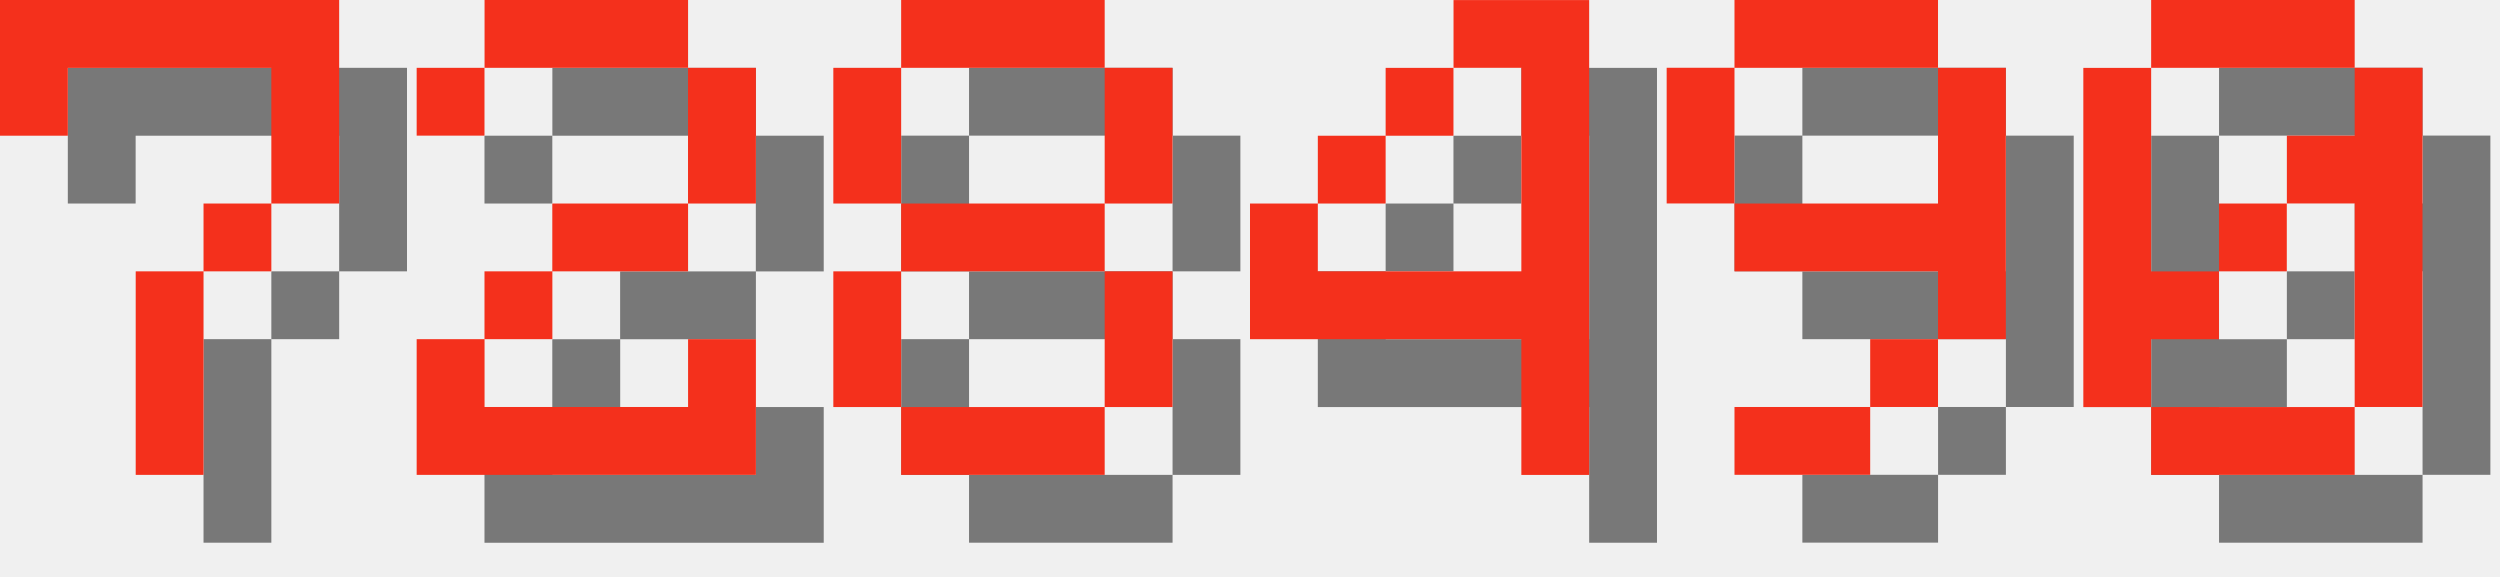
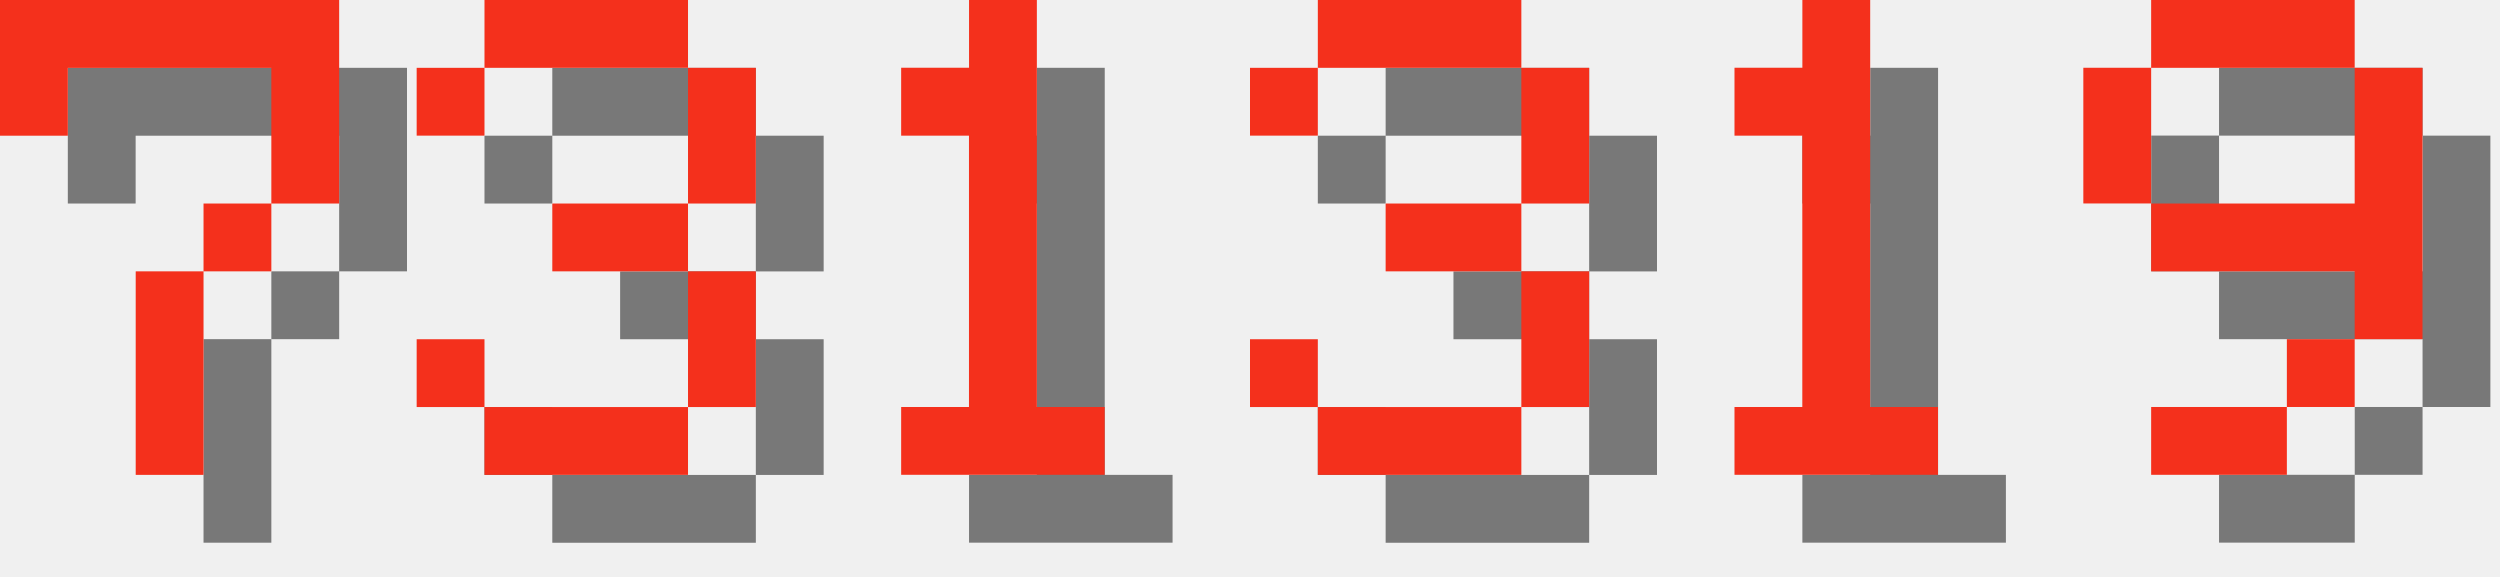
<svg xmlns="http://www.w3.org/2000/svg" version="1.1" width="156.0" height="36">
  <style>
        .text-foreground {
            fill: #F4301C;
        }
        .text-shadow {
            fill: #000000;
            fill-opacity: 0.5;
        }
    </style>
  <g class="digit" id="digit_7" transform="translate(0.0, 0), scale(4)">
    <path id="digit_7_shadow" class="text-shadow" d="m1.058 1.058 2e-6 2.117h1.058v-1.058h3.175v1.058l2e-7 1.058h-1.058v1.058h-1.058l4e-7 3.175 1.058 1e-7v-3.175h1.058v-1.058h1.058l5e-7 -1.058v-2.117z" fill-opacity=".5" style="paint-order:stroke fill markers" />
    <path id="digit_7_fg" class="text-foreground" d="m0 0 2e-6 2.117h1.058v-1.058h3.175v1.058l2e-7 1.058h-1.058v1.058h-1.058l4e-7 3.175 1.058 1e-7v-3.175h1.058v-1.058h1.058l5e-7 -1.058v-2.117z" fill="#fff" style="paint-order:stroke fill markers" />
  </g>
-   <g class="digit" id="digit_2" transform="translate(26.0, 0), scale(4)">
-     <path id="digit_2_shadow" class="text-shadow" d="m1.058 2.117v1.058h1.058v-1.058h3.175v2.117h-2.117v1.058h-1.058v1.058h-1.058v2.117h5.292v-2.117h-1.058v1.058h-3.175v-1.058h1.058v-1.058h2.117v-1.058h1.058v-2.117h-1.058v-1.058h-3.175v1.058h-1.058z" fill-opacity=".5" style="paint-order:stroke fill markers" />
-     <path id="digit_2_fg" class="text-foreground" d="m0 1.058v1.058h1.058v-1.058h3.175v2.117h-2.117v1.058h-1.058v1.058h-1.058v2.117h5.292v-2.117h-1.058v1.058h-3.175v-1.058h1.058v-1.058h2.117v-1.058h1.058v-2.117h-1.058v-1.058h-3.175v1.058h-1.058z" fill="#fff" style="paint-order:stroke fill markers" />
+   <g class="digit" id="digit_3" transform="translate(26.0, 0), scale(4)">
+     <path id="digit_3_shadow" class="text-shadow" d="m1.058 2.117v1.058h1.058v-1.058h3.175v2.117h-2.117v1.058h2.117v2.117h-3.175v-1.058h-1.058v1.058h1.058v1.058h3.175v-1.058h1.058v-2.117h-1.058v-1.058h1.058v-2.117h-1.058v-1.058h-3.175v1.058h-1.058z" fill-opacity=".5" style="paint-order:stroke fill markers" />
+     <path id="digit_3_fg" class="text-foreground" d="m0 1.058v1.058h1.058v-1.058h3.175v2.117h-2.117v1.058h2.117v2.117h-3.175v-1.058h-1.058v1.058h1.058v1.058h3.175v-1.058h1.058v-2.117h-1.058v-1.058h1.058v-2.117h-1.058v-1.058h-3.175v1.058h-1.058z" fill="#fff" style="paint-order:stroke fill markers" />
  </g>
-   <g class="digit" id="digit_8" transform="translate(52.0, 0), scale(4)">
-     <path id="digit_8_shadow" class="text-shadow" d="m2.117 1.058v1.058h3.175v-1.058h-3.175zm3.175 1.058v2.117h1.058v-2.117h-1.058zm0 2.117h-3.175v1.058h3.175v-1.058zm0 1.058v2.117h1.058v-2.117h-1.058zm0 2.117h-3.175v1.058h3.175v-1.058zm-3.175 0v-2.117h-1.058v2.117h1.058zm0-3.175v-2.117h-1.058v2.117h1.058z" fill-opacity=".5" style="paint-order:stroke fill markers" />
-     <path id="digit_8_fg" class="text-foreground" d="m1.058 0v1.058h3.175v-1.058h-3.175zm3.175 1.058v2.117h1.058v-2.117h-1.058zm0 2.117h-3.175v1.058h3.175v-1.058zm0 1.058v2.117h1.058v-2.117h-1.058zm0 2.117h-3.175v1.058h3.175v-1.058zm-3.175 0v-2.117h-1.058v2.117h1.058zm0-3.175v-2.117h-1.058v2.117h1.058z" fill="#fff" style="paint-order:stroke fill markers" />
+   <g class="digit" id="digit_1" transform="translate(52.0, 0), scale(4)">
+     <path id="digit_1_shadow" class="text-shadow" d="m2.117 2.117v1.058h1.058v4.233h-1.058v1.058h3.175v-1.058h-1.058v-6.35h-1.058v1.058h-1.058z" fill-opacity=".5" style="paint-order:stroke fill markers" />
+     <path id="digit_1_fg" class="text-foreground" d="m1.058 1.058v1.058h1.058v4.233h-1.058v1.058h3.175v-1.058h-1.058v-6.35h-1.058v1.058h-1.058z" fill="#fff" style="paint-order:stroke fill markers" />
  </g>
-   <g class="digit" id="digit_4" transform="translate(78.0, 0), scale(4)">
-     <path id="digit_4_shadow" class="text-shadow" d="m4.233 1.058v1.058h1.058v3.175h-3.175v-1.058h-1.058v2.117h4.233v2.117h1.058v-7.408h-2.117zm-2.117 3.175h1.058v-1.058h-1.058v1.058zm1.058-1.058h1.058v-1.058h-1.058v1.058z" fill-opacity=".5" style="paint-order:stroke fill markers" />
-     <path id="digit_4_fg" class="text-foreground" d="m3.175 0v1.058h1.058v3.175h-3.175v-1.058h-1.058v2.117h4.233v2.117h1.058v-7.408h-2.117zm-2.117 3.175h1.058v-1.058h-1.058v1.058zm1.058-1.058h1.058v-1.058h-1.058v1.058z" fill="#fff" style="paint-order:stroke fill markers" />
+   <g class="digit" id="digit_3" transform="translate(78.0, 0), scale(4)">
+     <path id="digit_3_shadow" class="text-shadow" d="m1.058 2.117v1.058h1.058v-1.058h3.175v2.117h-2.117v1.058h2.117v2.117h-3.175v-1.058h-1.058v1.058h1.058v1.058h3.175v-1.058h1.058v-2.117h-1.058v-1.058h1.058v-2.117h-1.058v-1.058h-3.175v1.058h-1.058z" fill-opacity=".5" style="paint-order:stroke fill markers" />
+     <path id="digit_3_fg" class="text-foreground" d="m0 1.058v1.058h1.058v-1.058h3.175v2.117h-2.117v1.058h2.117v2.117h-3.175v-1.058h-1.058v1.058h1.058v1.058h3.175v-1.058h1.058v-2.117h-1.058v-1.058h1.058v-2.117h-1.058v-1.058h-3.175v1.058h-1.058z" fill="#fff" style="paint-order:stroke fill markers" />
  </g>
-   <g class="digit" id="digit_9" transform="translate(104.0, 0), scale(4)">
+   <g class="digit" id="digit_1" transform="translate(104.0, 0), scale(4)">
+     <path id="digit_1_shadow" class="text-shadow" d="m2.117 2.117v1.058h1.058v4.233h-1.058v1.058h3.175v-1.058h-1.058v-6.35h-1.058v1.058h-1.058z" fill-opacity=".5" style="paint-order:stroke fill markers" />
+     <path id="digit_1_fg" class="text-foreground" d="m1.058 1.058v1.058h1.058v4.233h-1.058v1.058h3.175v-1.058h-1.058v-6.35h-1.058v1.058h-1.058z" fill="#fff" style="paint-order:stroke fill markers" />
+   </g>
+   <g class="digit" id="digit_9" transform="translate(130.0, 0), scale(4)">
    <path id="digit_9_shadow" class="text-shadow" d="m2.117 1.058v1.058h3.175v-1.058h-3.175zm3.175 1.058v2.117h-3.175v1.058h3.175v1.058h1.058v-4.233h-1.058zm0 4.233h-1.058v1.058h1.058v-1.058zm-1.058 1.058h-2.117v1.058h2.117v-1.058zm-2.117-3.175v-2.117h-1.058v2.117h1.058z" fill-opacity=".5" style="paint-order:stroke fill markers" />
    <path id="digit_9_fg" class="text-foreground" d="m1.058 0v1.058h3.175v-1.058h-3.175zm3.175 1.058v2.117h-3.175v1.058h3.175v1.058h1.058v-4.233h-1.058zm0 4.233h-1.058v1.058h1.058v-1.058zm-1.058 1.058h-2.117v1.058h2.117v-1.058zm-2.117-3.175v-2.117h-1.058v2.117h1.058z" fill="#fff" style="paint-order:stroke fill markers" />
  </g>
-   <g class="digit" id="digit_0" transform="translate(130.0, 0), scale(4)">
-     <path id="digit_0_shadow" class="text-shadow" d="m2.117 1.058v1.058h3.175v-1.058h-3.175zm3.175 1.058v1.058h-1.058v1.058h1.058v3.175h1.058v-5.292h-1.058zm0 5.292h-3.175v1.058h3.175v-1.058zm-3.175 0v-1.058h1.058v-1.058h-1.058v-3.175h-1.058v5.292h1.058zm1.058-2.117h1.058v-1.058h-1.058v1.058z" fill-opacity=".5" style="paint-order:stroke fill markers" />
-     <path id="digit_0_fg" class="text-foreground" d="m1.058 0v1.058h3.175v-1.058h-3.175zm3.175 1.058v1.058h-1.058v1.058h1.058v3.175h1.058v-5.292h-1.058zm0 5.292h-3.175v1.058h3.175v-1.058zm-3.175 0v-1.058h1.058v-1.058h-1.058v-3.175h-1.058v5.292h1.058zm1.058-2.117h1.058v-1.058h-1.058v1.058z" fill="#fff" style="paint-order:stroke fill markers" />
-   </g>
</svg>
